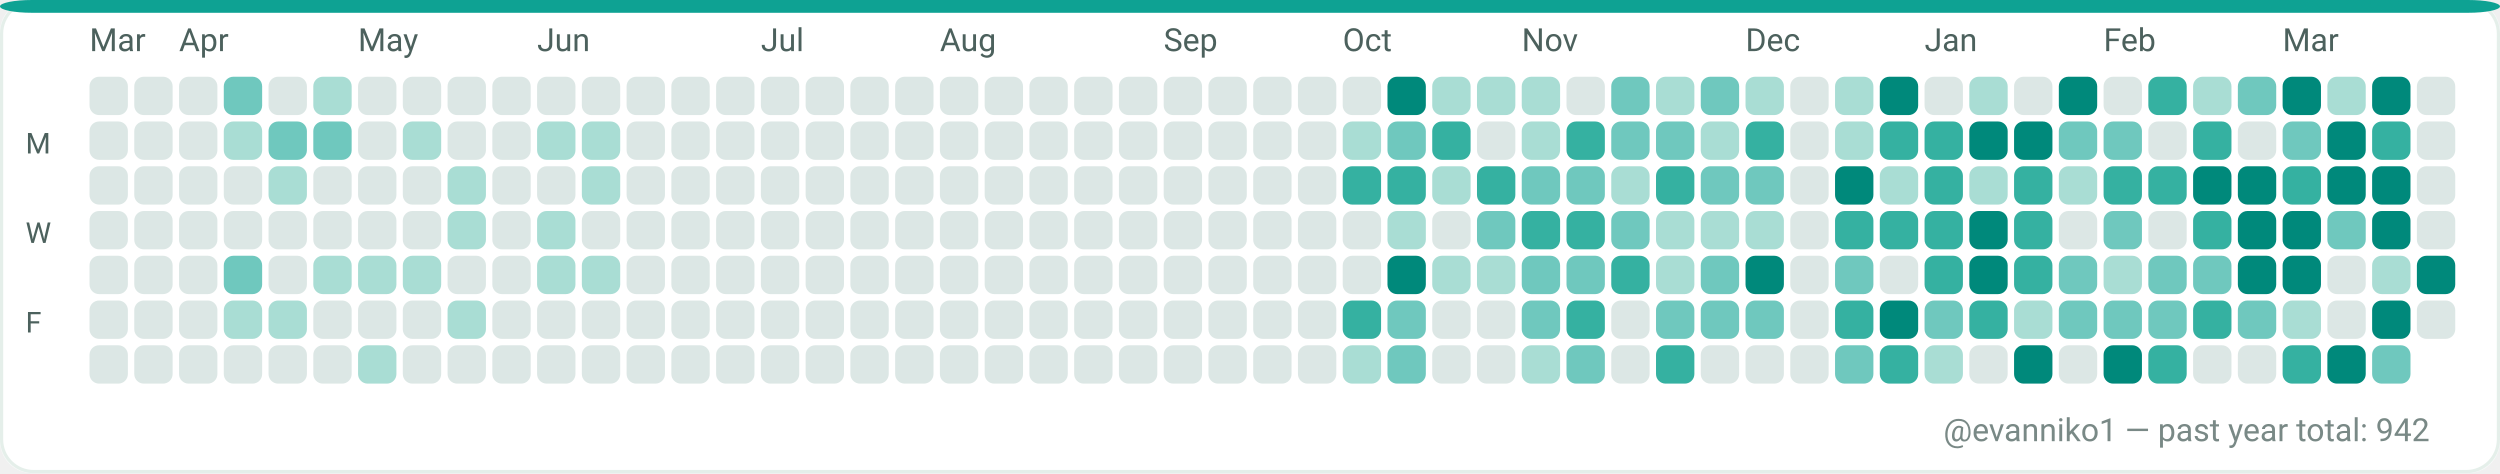
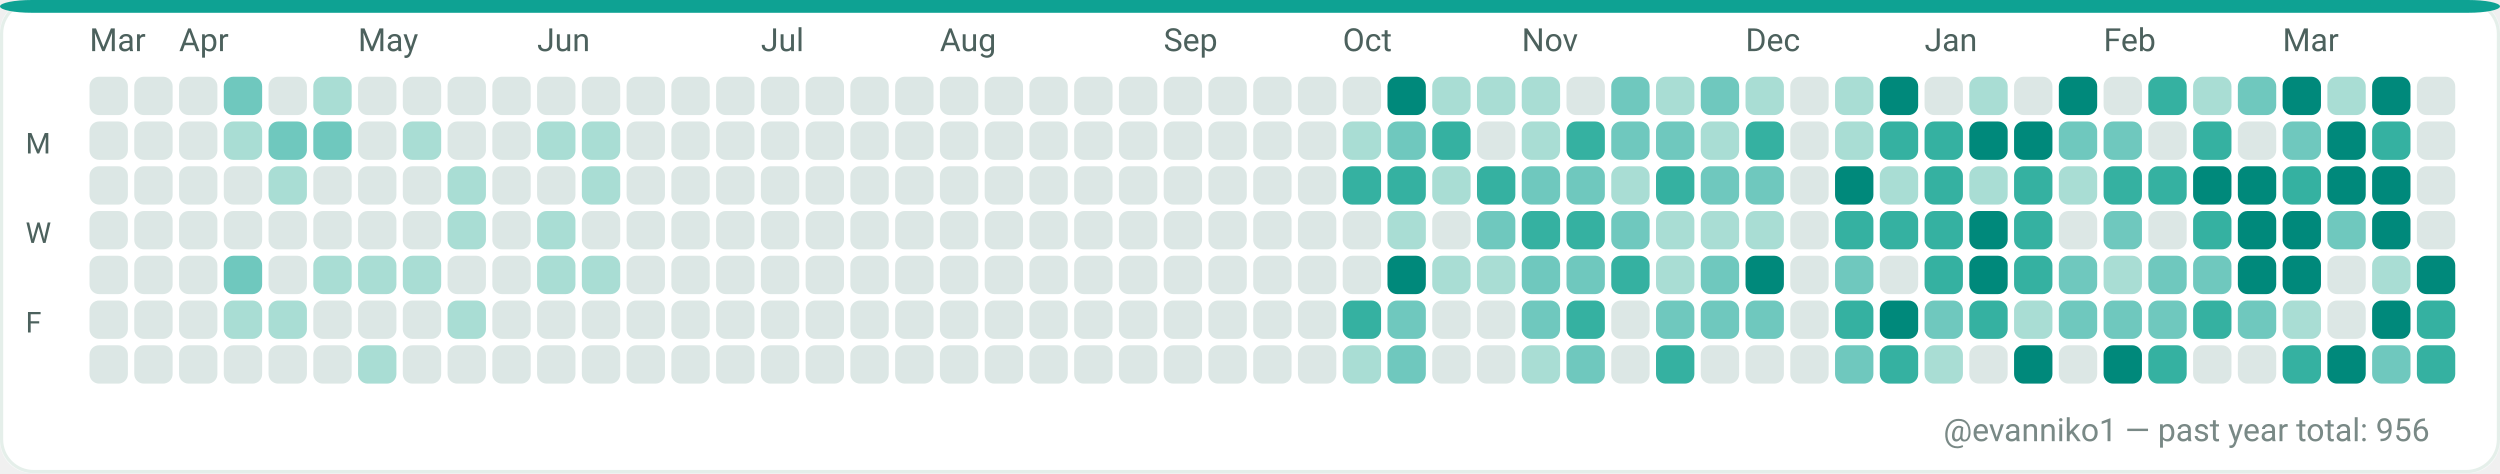
<svg xmlns="http://www.w3.org/2000/svg" width="782" height="148" viewBox="0 0 782 148" role="img" aria-label="GitHub contributions calendar for evanniko1">
  <rect x="0" y="0" width="782" height="148" rx="10" fill="#F7FAF9" />
  <rect x="0.5" y="0.5" width="781" height="147" rx="10" fill="#FFFFFF" stroke="#E5EFEA" stroke-width="1" />
  <rect x="0" y="0" width="782" height="4" rx="10" fill="#0EA293" />
  <text x="28" y="16" fill="#4C615D" font-family="ui-sans-serif, system-ui, -apple-system, Segoe UI, Roboto, Ubuntu, Cantarell, Noto Sans, Helvetica Neue, Arial" font-size="10" text-rendering="geometricPrecision">Mar</text>
  <text x="56" y="16" fill="#4C615D" font-family="ui-sans-serif, system-ui, -apple-system, Segoe UI, Roboto, Ubuntu, Cantarell, Noto Sans, Helvetica Neue, Arial" font-size="10" text-rendering="geometricPrecision">Apr</text>
  <text x="112" y="16" fill="#4C615D" font-family="ui-sans-serif, system-ui, -apple-system, Segoe UI, Roboto, Ubuntu, Cantarell, Noto Sans, Helvetica Neue, Arial" font-size="10" text-rendering="geometricPrecision">May</text>
  <text x="168" y="16" fill="#4C615D" font-family="ui-sans-serif, system-ui, -apple-system, Segoe UI, Roboto, Ubuntu, Cantarell, Noto Sans, Helvetica Neue, Arial" font-size="10" text-rendering="geometricPrecision">Jun</text>
  <text x="238" y="16" fill="#4C615D" font-family="ui-sans-serif, system-ui, -apple-system, Segoe UI, Roboto, Ubuntu, Cantarell, Noto Sans, Helvetica Neue, Arial" font-size="10" text-rendering="geometricPrecision">Jul</text>
  <text x="294" y="16" fill="#4C615D" font-family="ui-sans-serif, system-ui, -apple-system, Segoe UI, Roboto, Ubuntu, Cantarell, Noto Sans, Helvetica Neue, Arial" font-size="10" text-rendering="geometricPrecision">Aug</text>
  <text x="364" y="16" fill="#4C615D" font-family="ui-sans-serif, system-ui, -apple-system, Segoe UI, Roboto, Ubuntu, Cantarell, Noto Sans, Helvetica Neue, Arial" font-size="10" text-rendering="geometricPrecision">Sep</text>
  <text x="420" y="16" fill="#4C615D" font-family="ui-sans-serif, system-ui, -apple-system, Segoe UI, Roboto, Ubuntu, Cantarell, Noto Sans, Helvetica Neue, Arial" font-size="10" text-rendering="geometricPrecision">Oct</text>
  <text x="476" y="16" fill="#4C615D" font-family="ui-sans-serif, system-ui, -apple-system, Segoe UI, Roboto, Ubuntu, Cantarell, Noto Sans, Helvetica Neue, Arial" font-size="10" text-rendering="geometricPrecision">Nov</text>
  <text x="546" y="16" fill="#4C615D" font-family="ui-sans-serif, system-ui, -apple-system, Segoe UI, Roboto, Ubuntu, Cantarell, Noto Sans, Helvetica Neue, Arial" font-size="10" text-rendering="geometricPrecision">Dec</text>
  <text x="602" y="16" fill="#4C615D" font-family="ui-sans-serif, system-ui, -apple-system, Segoe UI, Roboto, Ubuntu, Cantarell, Noto Sans, Helvetica Neue, Arial" font-size="10" text-rendering="geometricPrecision">Jan</text>
  <text x="658" y="16" fill="#4C615D" font-family="ui-sans-serif, system-ui, -apple-system, Segoe UI, Roboto, Ubuntu, Cantarell, Noto Sans, Helvetica Neue, Arial" font-size="10" text-rendering="geometricPrecision">Feb</text>
  <text x="714" y="16" fill="#4C615D" font-family="ui-sans-serif, system-ui, -apple-system, Segoe UI, Roboto, Ubuntu, Cantarell, Noto Sans, Helvetica Neue, Arial" font-size="10" text-rendering="geometricPrecision">Mar</text>
  <text x="8" y="48" fill="#4C615D" font-family="ui-sans-serif, system-ui, -apple-system, Segoe UI, Roboto, Ubuntu, Cantarell, Noto Sans, Helvetica Neue, Arial" font-size="9" text-rendering="geometricPrecision">M</text>
  <text x="8" y="76" fill="#4C615D" font-family="ui-sans-serif, system-ui, -apple-system, Segoe UI, Roboto, Ubuntu, Cantarell, Noto Sans, Helvetica Neue, Arial" font-size="9" text-rendering="geometricPrecision">W</text>
  <text x="8" y="104" fill="#4C615D" font-family="ui-sans-serif, system-ui, -apple-system, Segoe UI, Roboto, Ubuntu, Cantarell, Noto Sans, Helvetica Neue, Arial" font-size="9" text-rendering="geometricPrecision">F</text>
  <g>
    <rect x="28" y="24" width="12" height="12" rx="3" fill="#DCE7E5" />
  </g>
  <g>
    <rect x="28" y="38" width="12" height="12" rx="3" fill="#DCE7E5" />
  </g>
  <g>
    <rect x="28" y="52" width="12" height="12" rx="3" fill="#DCE7E5" />
  </g>
  <g>
    <rect x="28" y="66" width="12" height="12" rx="3" fill="#DCE7E5" />
  </g>
  <g>
    <rect x="28" y="80" width="12" height="12" rx="3" fill="#DCE7E5" />
  </g>
  <g>
    <rect x="28" y="94" width="12" height="12" rx="3" fill="#DCE7E5" />
  </g>
  <g>
    <rect x="28" y="108" width="12" height="12" rx="3" fill="#DCE7E5" />
  </g>
  <g>
    <rect x="42" y="24" width="12" height="12" rx="3" fill="#DCE7E5" />
  </g>
  <g>
    <rect x="42" y="38" width="12" height="12" rx="3" fill="#DCE7E5" />
  </g>
  <g>
    <rect x="42" y="52" width="12" height="12" rx="3" fill="#DCE7E5" />
  </g>
  <g>
    <rect x="42" y="66" width="12" height="12" rx="3" fill="#DCE7E5" />
  </g>
  <g>
    <rect x="42" y="80" width="12" height="12" rx="3" fill="#DCE7E5" />
  </g>
  <g>
    <rect x="42" y="94" width="12" height="12" rx="3" fill="#DCE7E5" />
  </g>
  <g>
    <rect x="42" y="108" width="12" height="12" rx="3" fill="#DCE7E5" />
  </g>
  <g>
    <rect x="56" y="24" width="12" height="12" rx="3" fill="#DCE7E5" />
  </g>
  <g>
    <rect x="56" y="38" width="12" height="12" rx="3" fill="#DCE7E5" />
  </g>
  <g>
    <rect x="56" y="52" width="12" height="12" rx="3" fill="#DCE7E5" />
  </g>
  <g>
    <rect x="56" y="66" width="12" height="12" rx="3" fill="#DCE7E5" />
  </g>
  <g>
    <rect x="56" y="80" width="12" height="12" rx="3" fill="#DCE7E5" />
  </g>
  <g>
    <rect x="56" y="94" width="12" height="12" rx="3" fill="#DCE7E5" />
  </g>
  <g>
    <rect x="56" y="108" width="12" height="12" rx="3" fill="#DCE7E5" />
  </g>
  <g>
    <rect x="70" y="24" width="12" height="12" rx="3" fill="#6FC8BE" />
  </g>
  <g>
    <rect x="70" y="38" width="12" height="12" rx="3" fill="#A9DDD4" />
  </g>
  <g>
    <rect x="70" y="52" width="12" height="12" rx="3" fill="#DCE7E5" />
  </g>
  <g>
    <rect x="70" y="66" width="12" height="12" rx="3" fill="#DCE7E5" />
  </g>
  <g>
    <rect x="70" y="80" width="12" height="12" rx="3" fill="#6FC8BE" />
  </g>
  <g>
    <rect x="70" y="94" width="12" height="12" rx="3" fill="#A9DDD4" />
  </g>
  <g>
    <rect x="70" y="108" width="12" height="12" rx="3" fill="#DCE7E5" />
  </g>
  <g>
    <rect x="84" y="24" width="12" height="12" rx="3" fill="#DCE7E5" />
  </g>
  <g>
    <rect x="84" y="38" width="12" height="12" rx="3" fill="#6FC8BE" />
  </g>
  <g>
    <rect x="84" y="52" width="12" height="12" rx="3" fill="#A9DDD4" />
  </g>
  <g>
    <rect x="84" y="66" width="12" height="12" rx="3" fill="#DCE7E5" />
  </g>
  <g>
    <rect x="84" y="80" width="12" height="12" rx="3" fill="#DCE7E5" />
  </g>
  <g>
    <rect x="84" y="94" width="12" height="12" rx="3" fill="#A9DDD4" />
  </g>
  <g>
    <rect x="84" y="108" width="12" height="12" rx="3" fill="#DCE7E5" />
  </g>
  <g>
    <rect x="98" y="24" width="12" height="12" rx="3" fill="#A9DDD4" />
  </g>
  <g>
    <rect x="98" y="38" width="12" height="12" rx="3" fill="#6FC8BE" />
  </g>
  <g>
    <rect x="98" y="52" width="12" height="12" rx="3" fill="#DCE7E5" />
  </g>
  <g>
    <rect x="98" y="66" width="12" height="12" rx="3" fill="#DCE7E5" />
  </g>
  <g>
    <rect x="98" y="80" width="12" height="12" rx="3" fill="#A9DDD4" />
  </g>
  <g>
    <rect x="98" y="94" width="12" height="12" rx="3" fill="#DCE7E5" />
  </g>
  <g>
    <rect x="98" y="108" width="12" height="12" rx="3" fill="#DCE7E5" />
  </g>
  <g>
    <rect x="112" y="24" width="12" height="12" rx="3" fill="#DCE7E5" />
  </g>
  <g>
    <rect x="112" y="38" width="12" height="12" rx="3" fill="#DCE7E5" />
  </g>
  <g>
    <rect x="112" y="52" width="12" height="12" rx="3" fill="#DCE7E5" />
  </g>
  <g>
    <rect x="112" y="66" width="12" height="12" rx="3" fill="#DCE7E5" />
  </g>
  <g>
    <rect x="112" y="80" width="12" height="12" rx="3" fill="#A9DDD4" />
  </g>
  <g>
    <rect x="112" y="94" width="12" height="12" rx="3" fill="#DCE7E5" />
  </g>
  <g>
    <rect x="112" y="108" width="12" height="12" rx="3" fill="#A9DDD4" />
  </g>
  <g>
    <rect x="126" y="24" width="12" height="12" rx="3" fill="#DCE7E5" />
  </g>
  <g>
    <rect x="126" y="38" width="12" height="12" rx="3" fill="#A9DDD4" />
  </g>
  <g>
    <rect x="126" y="52" width="12" height="12" rx="3" fill="#DCE7E5" />
  </g>
  <g>
    <rect x="126" y="66" width="12" height="12" rx="3" fill="#DCE7E5" />
  </g>
  <g>
    <rect x="126" y="80" width="12" height="12" rx="3" fill="#A9DDD4" />
  </g>
  <g>
    <rect x="126" y="94" width="12" height="12" rx="3" fill="#DCE7E5" />
  </g>
  <g>
    <rect x="126" y="108" width="12" height="12" rx="3" fill="#DCE7E5" />
  </g>
  <g>
    <rect x="140" y="24" width="12" height="12" rx="3" fill="#DCE7E5" />
  </g>
  <g>
    <rect x="140" y="38" width="12" height="12" rx="3" fill="#DCE7E5" />
  </g>
  <g>
    <rect x="140" y="52" width="12" height="12" rx="3" fill="#A9DDD4" />
  </g>
  <g>
    <rect x="140" y="66" width="12" height="12" rx="3" fill="#A9DDD4" />
  </g>
  <g>
    <rect x="140" y="80" width="12" height="12" rx="3" fill="#DCE7E5" />
  </g>
  <g>
    <rect x="140" y="94" width="12" height="12" rx="3" fill="#A9DDD4" />
  </g>
  <g>
    <rect x="140" y="108" width="12" height="12" rx="3" fill="#DCE7E5" />
  </g>
  <g>
    <rect x="154" y="24" width="12" height="12" rx="3" fill="#DCE7E5" />
  </g>
  <g>
    <rect x="154" y="38" width="12" height="12" rx="3" fill="#DCE7E5" />
  </g>
  <g>
    <rect x="154" y="52" width="12" height="12" rx="3" fill="#DCE7E5" />
  </g>
  <g>
    <rect x="154" y="66" width="12" height="12" rx="3" fill="#DCE7E5" />
  </g>
  <g>
    <rect x="154" y="80" width="12" height="12" rx="3" fill="#DCE7E5" />
  </g>
  <g>
    <rect x="154" y="94" width="12" height="12" rx="3" fill="#DCE7E5" />
  </g>
  <g>
    <rect x="154" y="108" width="12" height="12" rx="3" fill="#DCE7E5" />
  </g>
  <g>
    <rect x="168" y="24" width="12" height="12" rx="3" fill="#DCE7E5" />
  </g>
  <g>
    <rect x="168" y="38" width="12" height="12" rx="3" fill="#A9DDD4" />
  </g>
  <g>
    <rect x="168" y="52" width="12" height="12" rx="3" fill="#DCE7E5" />
  </g>
  <g>
    <rect x="168" y="66" width="12" height="12" rx="3" fill="#A9DDD4" />
  </g>
  <g>
    <rect x="168" y="80" width="12" height="12" rx="3" fill="#A9DDD4" />
  </g>
  <g>
    <rect x="168" y="94" width="12" height="12" rx="3" fill="#DCE7E5" />
  </g>
  <g>
    <rect x="168" y="108" width="12" height="12" rx="3" fill="#DCE7E5" />
  </g>
  <g>
    <rect x="182" y="24" width="12" height="12" rx="3" fill="#DCE7E5" />
  </g>
  <g>
    <rect x="182" y="38" width="12" height="12" rx="3" fill="#A9DDD4" />
  </g>
  <g>
    <rect x="182" y="52" width="12" height="12" rx="3" fill="#A9DDD4" />
  </g>
  <g>
    <rect x="182" y="66" width="12" height="12" rx="3" fill="#DCE7E5" />
  </g>
  <g>
    <rect x="182" y="80" width="12" height="12" rx="3" fill="#A9DDD4" />
  </g>
  <g>
    <rect x="182" y="94" width="12" height="12" rx="3" fill="#DCE7E5" />
  </g>
  <g>
    <rect x="182" y="108" width="12" height="12" rx="3" fill="#DCE7E5" />
  </g>
  <g>
    <rect x="196" y="24" width="12" height="12" rx="3" fill="#DCE7E5" />
  </g>
  <g>
    <rect x="196" y="38" width="12" height="12" rx="3" fill="#DCE7E5" />
  </g>
  <g>
    <rect x="196" y="52" width="12" height="12" rx="3" fill="#DCE7E5" />
  </g>
  <g>
    <rect x="196" y="66" width="12" height="12" rx="3" fill="#DCE7E5" />
  </g>
  <g>
    <rect x="196" y="80" width="12" height="12" rx="3" fill="#DCE7E5" />
  </g>
  <g>
    <rect x="196" y="94" width="12" height="12" rx="3" fill="#DCE7E5" />
  </g>
  <g>
    <rect x="196" y="108" width="12" height="12" rx="3" fill="#DCE7E5" />
  </g>
  <g>
    <rect x="210" y="24" width="12" height="12" rx="3" fill="#DCE7E5" />
  </g>
  <g>
    <rect x="210" y="38" width="12" height="12" rx="3" fill="#DCE7E5" />
  </g>
  <g>
    <rect x="210" y="52" width="12" height="12" rx="3" fill="#DCE7E5" />
  </g>
  <g>
    <rect x="210" y="66" width="12" height="12" rx="3" fill="#DCE7E5" />
  </g>
  <g>
    <rect x="210" y="80" width="12" height="12" rx="3" fill="#DCE7E5" />
  </g>
  <g>
    <rect x="210" y="94" width="12" height="12" rx="3" fill="#DCE7E5" />
  </g>
  <g>
    <rect x="210" y="108" width="12" height="12" rx="3" fill="#DCE7E5" />
  </g>
  <g>
    <rect x="224" y="24" width="12" height="12" rx="3" fill="#DCE7E5" />
  </g>
  <g>
    <rect x="224" y="38" width="12" height="12" rx="3" fill="#DCE7E5" />
  </g>
  <g>
    <rect x="224" y="52" width="12" height="12" rx="3" fill="#DCE7E5" />
  </g>
  <g>
    <rect x="224" y="66" width="12" height="12" rx="3" fill="#DCE7E5" />
  </g>
  <g>
    <rect x="224" y="80" width="12" height="12" rx="3" fill="#DCE7E5" />
  </g>
  <g>
    <rect x="224" y="94" width="12" height="12" rx="3" fill="#DCE7E5" />
  </g>
  <g>
    <rect x="224" y="108" width="12" height="12" rx="3" fill="#DCE7E5" />
  </g>
  <g>
    <rect x="238" y="24" width="12" height="12" rx="3" fill="#DCE7E5" />
  </g>
  <g>
    <rect x="238" y="38" width="12" height="12" rx="3" fill="#DCE7E5" />
  </g>
  <g>
    <rect x="238" y="52" width="12" height="12" rx="3" fill="#DCE7E5" />
  </g>
  <g>
    <rect x="238" y="66" width="12" height="12" rx="3" fill="#DCE7E5" />
  </g>
  <g>
    <rect x="238" y="80" width="12" height="12" rx="3" fill="#DCE7E5" />
  </g>
  <g>
    <rect x="238" y="94" width="12" height="12" rx="3" fill="#DCE7E5" />
  </g>
  <g>
    <rect x="238" y="108" width="12" height="12" rx="3" fill="#DCE7E5" />
  </g>
  <g>
    <rect x="252" y="24" width="12" height="12" rx="3" fill="#DCE7E5" />
  </g>
  <g>
    <rect x="252" y="38" width="12" height="12" rx="3" fill="#DCE7E5" />
  </g>
  <g>
    <rect x="252" y="52" width="12" height="12" rx="3" fill="#DCE7E5" />
  </g>
  <g>
    <rect x="252" y="66" width="12" height="12" rx="3" fill="#DCE7E5" />
  </g>
  <g>
    <rect x="252" y="80" width="12" height="12" rx="3" fill="#DCE7E5" />
  </g>
  <g>
    <rect x="252" y="94" width="12" height="12" rx="3" fill="#DCE7E5" />
  </g>
  <g>
    <rect x="252" y="108" width="12" height="12" rx="3" fill="#DCE7E5" />
  </g>
  <g>
    <rect x="266" y="24" width="12" height="12" rx="3" fill="#DCE7E5" />
  </g>
  <g>
    <rect x="266" y="38" width="12" height="12" rx="3" fill="#DCE7E5" />
  </g>
  <g>
    <rect x="266" y="52" width="12" height="12" rx="3" fill="#DCE7E5" />
  </g>
  <g>
    <rect x="266" y="66" width="12" height="12" rx="3" fill="#DCE7E5" />
  </g>
  <g>
    <rect x="266" y="80" width="12" height="12" rx="3" fill="#DCE7E5" />
  </g>
  <g>
    <rect x="266" y="94" width="12" height="12" rx="3" fill="#DCE7E5" />
  </g>
  <g>
    <rect x="266" y="108" width="12" height="12" rx="3" fill="#DCE7E5" />
  </g>
  <g>
    <rect x="280" y="24" width="12" height="12" rx="3" fill="#DCE7E5" />
  </g>
  <g>
    <rect x="280" y="38" width="12" height="12" rx="3" fill="#DCE7E5" />
  </g>
  <g>
    <rect x="280" y="52" width="12" height="12" rx="3" fill="#DCE7E5" />
  </g>
  <g>
    <rect x="280" y="66" width="12" height="12" rx="3" fill="#DCE7E5" />
  </g>
  <g>
    <rect x="280" y="80" width="12" height="12" rx="3" fill="#DCE7E5" />
  </g>
  <g>
    <rect x="280" y="94" width="12" height="12" rx="3" fill="#DCE7E5" />
  </g>
  <g>
    <rect x="280" y="108" width="12" height="12" rx="3" fill="#DCE7E5" />
  </g>
  <g>
    <rect x="294" y="24" width="12" height="12" rx="3" fill="#DCE7E5" />
  </g>
  <g>
    <rect x="294" y="38" width="12" height="12" rx="3" fill="#DCE7E5" />
  </g>
  <g>
    <rect x="294" y="52" width="12" height="12" rx="3" fill="#DCE7E5" />
  </g>
  <g>
    <rect x="294" y="66" width="12" height="12" rx="3" fill="#DCE7E5" />
  </g>
  <g>
    <rect x="294" y="80" width="12" height="12" rx="3" fill="#DCE7E5" />
  </g>
  <g>
    <rect x="294" y="94" width="12" height="12" rx="3" fill="#DCE7E5" />
  </g>
  <g>
    <rect x="294" y="108" width="12" height="12" rx="3" fill="#DCE7E5" />
  </g>
  <g>
    <rect x="308" y="24" width="12" height="12" rx="3" fill="#DCE7E5" />
  </g>
  <g>
    <rect x="308" y="38" width="12" height="12" rx="3" fill="#DCE7E5" />
  </g>
  <g>
    <rect x="308" y="52" width="12" height="12" rx="3" fill="#DCE7E5" />
  </g>
  <g>
    <rect x="308" y="66" width="12" height="12" rx="3" fill="#DCE7E5" />
  </g>
  <g>
    <rect x="308" y="80" width="12" height="12" rx="3" fill="#DCE7E5" />
  </g>
  <g>
    <rect x="308" y="94" width="12" height="12" rx="3" fill="#DCE7E5" />
  </g>
  <g>
    <rect x="308" y="108" width="12" height="12" rx="3" fill="#DCE7E5" />
  </g>
  <g>
    <rect x="322" y="24" width="12" height="12" rx="3" fill="#DCE7E5" />
  </g>
  <g>
    <rect x="322" y="38" width="12" height="12" rx="3" fill="#DCE7E5" />
  </g>
  <g>
    <rect x="322" y="52" width="12" height="12" rx="3" fill="#DCE7E5" />
  </g>
  <g>
    <rect x="322" y="66" width="12" height="12" rx="3" fill="#DCE7E5" />
  </g>
  <g>
    <rect x="322" y="80" width="12" height="12" rx="3" fill="#DCE7E5" />
  </g>
  <g>
    <rect x="322" y="94" width="12" height="12" rx="3" fill="#DCE7E5" />
  </g>
  <g>
    <rect x="322" y="108" width="12" height="12" rx="3" fill="#DCE7E5" />
  </g>
  <g>
    <rect x="336" y="24" width="12" height="12" rx="3" fill="#DCE7E5" />
  </g>
  <g>
    <rect x="336" y="38" width="12" height="12" rx="3" fill="#DCE7E5" />
  </g>
  <g>
    <rect x="336" y="52" width="12" height="12" rx="3" fill="#DCE7E5" />
  </g>
  <g>
    <rect x="336" y="66" width="12" height="12" rx="3" fill="#DCE7E5" />
  </g>
  <g>
    <rect x="336" y="80" width="12" height="12" rx="3" fill="#DCE7E5" />
  </g>
  <g>
    <rect x="336" y="94" width="12" height="12" rx="3" fill="#DCE7E5" />
  </g>
  <g>
    <rect x="336" y="108" width="12" height="12" rx="3" fill="#DCE7E5" />
  </g>
  <g>
    <rect x="350" y="24" width="12" height="12" rx="3" fill="#DCE7E5" />
  </g>
  <g>
    <rect x="350" y="38" width="12" height="12" rx="3" fill="#DCE7E5" />
  </g>
  <g>
    <rect x="350" y="52" width="12" height="12" rx="3" fill="#DCE7E5" />
  </g>
  <g>
    <rect x="350" y="66" width="12" height="12" rx="3" fill="#DCE7E5" />
  </g>
  <g>
    <rect x="350" y="80" width="12" height="12" rx="3" fill="#DCE7E5" />
  </g>
  <g>
    <rect x="350" y="94" width="12" height="12" rx="3" fill="#DCE7E5" />
  </g>
  <g>
    <rect x="350" y="108" width="12" height="12" rx="3" fill="#DCE7E5" />
  </g>
  <g>
    <rect x="364" y="24" width="12" height="12" rx="3" fill="#DCE7E5" />
  </g>
  <g>
    <rect x="364" y="38" width="12" height="12" rx="3" fill="#DCE7E5" />
  </g>
  <g>
    <rect x="364" y="52" width="12" height="12" rx="3" fill="#DCE7E5" />
  </g>
  <g>
    <rect x="364" y="66" width="12" height="12" rx="3" fill="#DCE7E5" />
  </g>
  <g>
    <rect x="364" y="80" width="12" height="12" rx="3" fill="#DCE7E5" />
  </g>
  <g>
    <rect x="364" y="94" width="12" height="12" rx="3" fill="#DCE7E5" />
  </g>
  <g>
    <rect x="364" y="108" width="12" height="12" rx="3" fill="#DCE7E5" />
  </g>
  <g>
    <rect x="378" y="24" width="12" height="12" rx="3" fill="#DCE7E5" />
  </g>
  <g>
    <rect x="378" y="38" width="12" height="12" rx="3" fill="#DCE7E5" />
  </g>
  <g>
    <rect x="378" y="52" width="12" height="12" rx="3" fill="#DCE7E5" />
  </g>
  <g>
    <rect x="378" y="66" width="12" height="12" rx="3" fill="#DCE7E5" />
  </g>
  <g>
    <rect x="378" y="80" width="12" height="12" rx="3" fill="#DCE7E5" />
  </g>
  <g>
    <rect x="378" y="94" width="12" height="12" rx="3" fill="#DCE7E5" />
  </g>
  <g>
    <rect x="378" y="108" width="12" height="12" rx="3" fill="#DCE7E5" />
  </g>
  <g>
    <rect x="392" y="24" width="12" height="12" rx="3" fill="#DCE7E5" />
  </g>
  <g>
    <rect x="392" y="38" width="12" height="12" rx="3" fill="#DCE7E5" />
  </g>
  <g>
    <rect x="392" y="52" width="12" height="12" rx="3" fill="#DCE7E5" />
  </g>
  <g>
    <rect x="392" y="66" width="12" height="12" rx="3" fill="#DCE7E5" />
  </g>
  <g>
    <rect x="392" y="80" width="12" height="12" rx="3" fill="#DCE7E5" />
  </g>
  <g>
    <rect x="392" y="94" width="12" height="12" rx="3" fill="#DCE7E5" />
  </g>
  <g>
    <rect x="392" y="108" width="12" height="12" rx="3" fill="#DCE7E5" />
  </g>
  <g>
    <rect x="406" y="24" width="12" height="12" rx="3" fill="#DCE7E5" />
  </g>
  <g>
    <rect x="406" y="38" width="12" height="12" rx="3" fill="#DCE7E5" />
  </g>
  <g>
    <rect x="406" y="52" width="12" height="12" rx="3" fill="#DCE7E5" />
  </g>
  <g>
    <rect x="406" y="66" width="12" height="12" rx="3" fill="#DCE7E5" />
  </g>
  <g>
    <rect x="406" y="80" width="12" height="12" rx="3" fill="#DCE7E5" />
  </g>
  <g>
    <rect x="406" y="94" width="12" height="12" rx="3" fill="#DCE7E5" />
  </g>
  <g>
    <rect x="406" y="108" width="12" height="12" rx="3" fill="#DCE7E5" />
  </g>
  <g>
    <rect x="420" y="24" width="12" height="12" rx="3" fill="#DCE7E5" />
  </g>
  <g>
    <rect x="420" y="38" width="12" height="12" rx="3" fill="#A9DDD4" />
  </g>
  <g>
    <rect x="420" y="52" width="12" height="12" rx="3" fill="#35B1A1" />
  </g>
  <g>
    <rect x="420" y="66" width="12" height="12" rx="3" fill="#DCE7E5" />
  </g>
  <g>
    <rect x="420" y="80" width="12" height="12" rx="3" fill="#DCE7E5" />
  </g>
  <g>
    <rect x="420" y="94" width="12" height="12" rx="3" fill="#35B1A1" />
  </g>
  <g>
    <rect x="420" y="108" width="12" height="12" rx="3" fill="#A9DDD4" />
  </g>
  <g>
    <rect x="434" y="24" width="12" height="12" rx="3" fill="#00897B" />
  </g>
  <g>
    <rect x="434" y="38" width="12" height="12" rx="3" fill="#6FC8BE" />
  </g>
  <g>
    <rect x="434" y="52" width="12" height="12" rx="3" fill="#35B1A1" />
  </g>
  <g>
    <rect x="434" y="66" width="12" height="12" rx="3" fill="#A9DDD4" />
  </g>
  <g>
    <rect x="434" y="80" width="12" height="12" rx="3" fill="#00897B" />
  </g>
  <g>
    <rect x="434" y="94" width="12" height="12" rx="3" fill="#6FC8BE" />
  </g>
  <g>
    <rect x="434" y="108" width="12" height="12" rx="3" fill="#6FC8BE" />
  </g>
  <g>
    <rect x="448" y="24" width="12" height="12" rx="3" fill="#A9DDD4" />
  </g>
  <g>
    <rect x="448" y="38" width="12" height="12" rx="3" fill="#35B1A1" />
  </g>
  <g>
    <rect x="448" y="52" width="12" height="12" rx="3" fill="#A9DDD4" />
  </g>
  <g>
    <rect x="448" y="66" width="12" height="12" rx="3" fill="#DCE7E5" />
  </g>
  <g>
    <rect x="448" y="80" width="12" height="12" rx="3" fill="#A9DDD4" />
  </g>
  <g>
    <rect x="448" y="94" width="12" height="12" rx="3" fill="#DCE7E5" />
  </g>
  <g>
    <rect x="448" y="108" width="12" height="12" rx="3" fill="#DCE7E5" />
  </g>
  <g>
    <rect x="462" y="24" width="12" height="12" rx="3" fill="#A9DDD4" />
  </g>
  <g>
    <rect x="462" y="38" width="12" height="12" rx="3" fill="#DCE7E5" />
  </g>
  <g>
    <rect x="462" y="52" width="12" height="12" rx="3" fill="#35B1A1" />
  </g>
  <g>
    <rect x="462" y="66" width="12" height="12" rx="3" fill="#6FC8BE" />
  </g>
  <g>
    <rect x="462" y="80" width="12" height="12" rx="3" fill="#A9DDD4" />
  </g>
  <g>
    <rect x="462" y="94" width="12" height="12" rx="3" fill="#DCE7E5" />
  </g>
  <g>
    <rect x="462" y="108" width="12" height="12" rx="3" fill="#DCE7E5" />
  </g>
  <g>
    <rect x="476" y="24" width="12" height="12" rx="3" fill="#A9DDD4" />
  </g>
  <g>
    <rect x="476" y="38" width="12" height="12" rx="3" fill="#A9DDD4" />
  </g>
  <g>
    <rect x="476" y="52" width="12" height="12" rx="3" fill="#6FC8BE" />
  </g>
  <g>
    <rect x="476" y="66" width="12" height="12" rx="3" fill="#35B1A1" />
  </g>
  <g>
    <rect x="476" y="80" width="12" height="12" rx="3" fill="#6FC8BE" />
  </g>
  <g>
    <rect x="476" y="94" width="12" height="12" rx="3" fill="#6FC8BE" />
  </g>
  <g>
    <rect x="476" y="108" width="12" height="12" rx="3" fill="#A9DDD4" />
  </g>
  <g>
    <rect x="490" y="24" width="12" height="12" rx="3" fill="#DCE7E5" />
  </g>
  <g>
    <rect x="490" y="38" width="12" height="12" rx="3" fill="#35B1A1" />
  </g>
  <g>
    <rect x="490" y="52" width="12" height="12" rx="3" fill="#6FC8BE" />
  </g>
  <g>
    <rect x="490" y="66" width="12" height="12" rx="3" fill="#35B1A1" />
  </g>
  <g>
    <rect x="490" y="80" width="12" height="12" rx="3" fill="#6FC8BE" />
  </g>
  <g>
    <rect x="490" y="94" width="12" height="12" rx="3" fill="#35B1A1" />
  </g>
  <g>
    <rect x="490" y="108" width="12" height="12" rx="3" fill="#6FC8BE" />
  </g>
  <g>
    <rect x="504" y="24" width="12" height="12" rx="3" fill="#6FC8BE" />
  </g>
  <g>
    <rect x="504" y="38" width="12" height="12" rx="3" fill="#6FC8BE" />
  </g>
  <g>
    <rect x="504" y="52" width="12" height="12" rx="3" fill="#A9DDD4" />
  </g>
  <g>
    <rect x="504" y="66" width="12" height="12" rx="3" fill="#6FC8BE" />
  </g>
  <g>
    <rect x="504" y="80" width="12" height="12" rx="3" fill="#35B1A1" />
  </g>
  <g>
    <rect x="504" y="94" width="12" height="12" rx="3" fill="#DCE7E5" />
  </g>
  <g>
    <rect x="504" y="108" width="12" height="12" rx="3" fill="#DCE7E5" />
  </g>
  <g>
    <rect x="518" y="24" width="12" height="12" rx="3" fill="#A9DDD4" />
  </g>
  <g>
    <rect x="518" y="38" width="12" height="12" rx="3" fill="#6FC8BE" />
  </g>
  <g>
    <rect x="518" y="52" width="12" height="12" rx="3" fill="#35B1A1" />
  </g>
  <g>
    <rect x="518" y="66" width="12" height="12" rx="3" fill="#A9DDD4" />
  </g>
  <g>
    <rect x="518" y="80" width="12" height="12" rx="3" fill="#A9DDD4" />
  </g>
  <g>
    <rect x="518" y="94" width="12" height="12" rx="3" fill="#6FC8BE" />
  </g>
  <g>
    <rect x="518" y="108" width="12" height="12" rx="3" fill="#35B1A1" />
  </g>
  <g>
    <rect x="532" y="24" width="12" height="12" rx="3" fill="#6FC8BE" />
  </g>
  <g>
    <rect x="532" y="38" width="12" height="12" rx="3" fill="#A9DDD4" />
  </g>
  <g>
    <rect x="532" y="52" width="12" height="12" rx="3" fill="#6FC8BE" />
  </g>
  <g>
    <rect x="532" y="66" width="12" height="12" rx="3" fill="#A9DDD4" />
  </g>
  <g>
    <rect x="532" y="80" width="12" height="12" rx="3" fill="#6FC8BE" />
  </g>
  <g>
    <rect x="532" y="94" width="12" height="12" rx="3" fill="#6FC8BE" />
  </g>
  <g>
    <rect x="532" y="108" width="12" height="12" rx="3" fill="#DCE7E5" />
  </g>
  <g>
    <rect x="546" y="24" width="12" height="12" rx="3" fill="#A9DDD4" />
  </g>
  <g>
    <rect x="546" y="38" width="12" height="12" rx="3" fill="#35B1A1" />
  </g>
  <g>
    <rect x="546" y="52" width="12" height="12" rx="3" fill="#6FC8BE" />
  </g>
  <g>
    <rect x="546" y="66" width="12" height="12" rx="3" fill="#A9DDD4" />
  </g>
  <g>
    <rect x="546" y="80" width="12" height="12" rx="3" fill="#00897B" />
  </g>
  <g>
    <rect x="546" y="94" width="12" height="12" rx="3" fill="#6FC8BE" />
  </g>
  <g>
    <rect x="546" y="108" width="12" height="12" rx="3" fill="#DCE7E5" />
  </g>
  <g>
    <rect x="560" y="24" width="12" height="12" rx="3" fill="#DCE7E5" />
  </g>
  <g>
    <rect x="560" y="38" width="12" height="12" rx="3" fill="#DCE7E5" />
  </g>
  <g>
    <rect x="560" y="52" width="12" height="12" rx="3" fill="#DCE7E5" />
  </g>
  <g>
    <rect x="560" y="66" width="12" height="12" rx="3" fill="#DCE7E5" />
  </g>
  <g>
    <rect x="560" y="80" width="12" height="12" rx="3" fill="#DCE7E5" />
  </g>
  <g>
    <rect x="560" y="94" width="12" height="12" rx="3" fill="#DCE7E5" />
  </g>
  <g>
    <rect x="560" y="108" width="12" height="12" rx="3" fill="#DCE7E5" />
  </g>
  <g>
    <rect x="574" y="24" width="12" height="12" rx="3" fill="#A9DDD4" />
  </g>
  <g>
    <rect x="574" y="38" width="12" height="12" rx="3" fill="#A9DDD4" />
  </g>
  <g>
    <rect x="574" y="52" width="12" height="12" rx="3" fill="#00897B" />
  </g>
  <g>
    <rect x="574" y="66" width="12" height="12" rx="3" fill="#35B1A1" />
  </g>
  <g>
    <rect x="574" y="80" width="12" height="12" rx="3" fill="#6FC8BE" />
  </g>
  <g>
    <rect x="574" y="94" width="12" height="12" rx="3" fill="#35B1A1" />
  </g>
  <g>
    <rect x="574" y="108" width="12" height="12" rx="3" fill="#6FC8BE" />
  </g>
  <g>
    <rect x="588" y="24" width="12" height="12" rx="3" fill="#00897B" />
  </g>
  <g>
    <rect x="588" y="38" width="12" height="12" rx="3" fill="#35B1A1" />
  </g>
  <g>
    <rect x="588" y="52" width="12" height="12" rx="3" fill="#A9DDD4" />
  </g>
  <g>
    <rect x="588" y="66" width="12" height="12" rx="3" fill="#35B1A1" />
  </g>
  <g>
    <rect x="588" y="80" width="12" height="12" rx="3" fill="#DCE7E5" />
  </g>
  <g>
    <rect x="588" y="94" width="12" height="12" rx="3" fill="#00897B" />
  </g>
  <g>
    <rect x="588" y="108" width="12" height="12" rx="3" fill="#35B1A1" />
  </g>
  <g>
    <rect x="602" y="24" width="12" height="12" rx="3" fill="#DCE7E5" />
  </g>
  <g>
    <rect x="602" y="38" width="12" height="12" rx="3" fill="#35B1A1" />
  </g>
  <g>
    <rect x="602" y="52" width="12" height="12" rx="3" fill="#35B1A1" />
  </g>
  <g>
    <rect x="602" y="66" width="12" height="12" rx="3" fill="#35B1A1" />
  </g>
  <g>
    <rect x="602" y="80" width="12" height="12" rx="3" fill="#35B1A1" />
  </g>
  <g>
    <rect x="602" y="94" width="12" height="12" rx="3" fill="#6FC8BE" />
  </g>
  <g>
    <rect x="602" y="108" width="12" height="12" rx="3" fill="#A9DDD4" />
  </g>
  <g>
    <rect x="616" y="24" width="12" height="12" rx="3" fill="#A9DDD4" />
  </g>
  <g>
    <rect x="616" y="38" width="12" height="12" rx="3" fill="#00897B" />
  </g>
  <g>
    <rect x="616" y="52" width="12" height="12" rx="3" fill="#A9DDD4" />
  </g>
  <g>
    <rect x="616" y="66" width="12" height="12" rx="3" fill="#00897B" />
  </g>
  <g>
    <rect x="616" y="80" width="12" height="12" rx="3" fill="#00897B" />
  </g>
  <g>
    <rect x="616" y="94" width="12" height="12" rx="3" fill="#35B1A1" />
  </g>
  <g>
    <rect x="616" y="108" width="12" height="12" rx="3" fill="#DCE7E5" />
  </g>
  <g>
    <rect x="630" y="24" width="12" height="12" rx="3" fill="#DCE7E5" />
  </g>
  <g>
    <rect x="630" y="38" width="12" height="12" rx="3" fill="#00897B" />
  </g>
  <g>
    <rect x="630" y="52" width="12" height="12" rx="3" fill="#35B1A1" />
  </g>
  <g>
    <rect x="630" y="66" width="12" height="12" rx="3" fill="#35B1A1" />
  </g>
  <g>
    <rect x="630" y="80" width="12" height="12" rx="3" fill="#35B1A1" />
  </g>
  <g>
    <rect x="630" y="94" width="12" height="12" rx="3" fill="#A9DDD4" />
  </g>
  <g>
    <rect x="630" y="108" width="12" height="12" rx="3" fill="#00897B" />
  </g>
  <g>
    <rect x="644" y="24" width="12" height="12" rx="3" fill="#00897B" />
  </g>
  <g>
    <rect x="644" y="38" width="12" height="12" rx="3" fill="#6FC8BE" />
  </g>
  <g>
    <rect x="644" y="52" width="12" height="12" rx="3" fill="#A9DDD4" />
  </g>
  <g>
    <rect x="644" y="66" width="12" height="12" rx="3" fill="#DCE7E5" />
  </g>
  <g>
    <rect x="644" y="80" width="12" height="12" rx="3" fill="#6FC8BE" />
  </g>
  <g>
    <rect x="644" y="94" width="12" height="12" rx="3" fill="#6FC8BE" />
  </g>
  <g>
    <rect x="644" y="108" width="12" height="12" rx="3" fill="#DCE7E5" />
  </g>
  <g>
    <rect x="658" y="24" width="12" height="12" rx="3" fill="#DCE7E5" />
  </g>
  <g>
    <rect x="658" y="38" width="12" height="12" rx="3" fill="#6FC8BE" />
  </g>
  <g>
    <rect x="658" y="52" width="12" height="12" rx="3" fill="#35B1A1" />
  </g>
  <g>
    <rect x="658" y="66" width="12" height="12" rx="3" fill="#6FC8BE" />
  </g>
  <g>
    <rect x="658" y="80" width="12" height="12" rx="3" fill="#A9DDD4" />
  </g>
  <g>
    <rect x="658" y="94" width="12" height="12" rx="3" fill="#6FC8BE" />
  </g>
  <g>
    <rect x="658" y="108" width="12" height="12" rx="3" fill="#00897B" />
  </g>
  <g>
    <rect x="672" y="24" width="12" height="12" rx="3" fill="#35B1A1" />
  </g>
  <g>
    <rect x="672" y="38" width="12" height="12" rx="3" fill="#DCE7E5" />
  </g>
  <g>
    <rect x="672" y="52" width="12" height="12" rx="3" fill="#35B1A1" />
  </g>
  <g>
    <rect x="672" y="66" width="12" height="12" rx="3" fill="#DCE7E5" />
  </g>
  <g>
    <rect x="672" y="80" width="12" height="12" rx="3" fill="#6FC8BE" />
  </g>
  <g>
    <rect x="672" y="94" width="12" height="12" rx="3" fill="#6FC8BE" />
  </g>
  <g>
    <rect x="672" y="108" width="12" height="12" rx="3" fill="#35B1A1" />
  </g>
  <g>
    <rect x="686" y="24" width="12" height="12" rx="3" fill="#A9DDD4" />
  </g>
  <g>
    <rect x="686" y="38" width="12" height="12" rx="3" fill="#35B1A1" />
  </g>
  <g>
    <rect x="686" y="52" width="12" height="12" rx="3" fill="#00897B" />
  </g>
  <g>
    <rect x="686" y="66" width="12" height="12" rx="3" fill="#35B1A1" />
  </g>
  <g>
    <rect x="686" y="80" width="12" height="12" rx="3" fill="#6FC8BE" />
  </g>
  <g>
    <rect x="686" y="94" width="12" height="12" rx="3" fill="#35B1A1" />
  </g>
  <g>
    <rect x="686" y="108" width="12" height="12" rx="3" fill="#DCE7E5" />
  </g>
  <g>
    <rect x="700" y="24" width="12" height="12" rx="3" fill="#6FC8BE" />
  </g>
  <g>
    <rect x="700" y="38" width="12" height="12" rx="3" fill="#DCE7E5" />
  </g>
  <g>
    <rect x="700" y="52" width="12" height="12" rx="3" fill="#00897B" />
  </g>
  <g>
    <rect x="700" y="66" width="12" height="12" rx="3" fill="#00897B" />
  </g>
  <g>
    <rect x="700" y="80" width="12" height="12" rx="3" fill="#00897B" />
  </g>
  <g>
    <rect x="700" y="94" width="12" height="12" rx="3" fill="#6FC8BE" />
  </g>
  <g>
    <rect x="700" y="108" width="12" height="12" rx="3" fill="#DCE7E5" />
  </g>
  <g>
    <rect x="714" y="24" width="12" height="12" rx="3" fill="#00897B" />
  </g>
  <g>
    <rect x="714" y="38" width="12" height="12" rx="3" fill="#6FC8BE" />
  </g>
  <g>
    <rect x="714" y="52" width="12" height="12" rx="3" fill="#35B1A1" />
  </g>
  <g>
    <rect x="714" y="66" width="12" height="12" rx="3" fill="#00897B" />
  </g>
  <g>
    <rect x="714" y="80" width="12" height="12" rx="3" fill="#00897B" />
  </g>
  <g>
    <rect x="714" y="94" width="12" height="12" rx="3" fill="#A9DDD4" />
  </g>
  <g>
    <rect x="714" y="108" width="12" height="12" rx="3" fill="#35B1A1" />
  </g>
  <g>
    <rect x="728" y="24" width="12" height="12" rx="3" fill="#A9DDD4" />
  </g>
  <g>
    <rect x="728" y="38" width="12" height="12" rx="3" fill="#00897B" />
  </g>
  <g>
    <rect x="728" y="52" width="12" height="12" rx="3" fill="#00897B" />
  </g>
  <g>
    <rect x="728" y="66" width="12" height="12" rx="3" fill="#6FC8BE" />
  </g>
  <g>
    <rect x="728" y="80" width="12" height="12" rx="3" fill="#DCE7E5" />
  </g>
  <g>
    <rect x="728" y="94" width="12" height="12" rx="3" fill="#DCE7E5" />
  </g>
  <g>
    <rect x="728" y="108" width="12" height="12" rx="3" fill="#00897B" />
  </g>
  <g>
    <rect x="742" y="24" width="12" height="12" rx="3" fill="#00897B" />
  </g>
  <g>
    <rect x="742" y="38" width="12" height="12" rx="3" fill="#35B1A1" />
  </g>
  <g>
    <rect x="742" y="52" width="12" height="12" rx="3" fill="#00897B" />
  </g>
  <g>
    <rect x="742" y="66" width="12" height="12" rx="3" fill="#00897B" />
  </g>
  <g>
    <rect x="742" y="80" width="12" height="12" rx="3" fill="#A9DDD4" />
  </g>
  <g>
    <rect x="742" y="94" width="12" height="12" rx="3" fill="#00897B" />
  </g>
  <g>
    <rect x="742" y="108" width="12" height="12" rx="3" fill="#6FC8BE" />
  </g>
  <g>
    <rect x="756" y="24" width="12" height="12" rx="3" fill="#DCE7E5" />
  </g>
  <g>
    <rect x="756" y="38" width="12" height="12" rx="3" fill="#DCE7E5" />
  </g>
  <g>
    <rect x="756" y="52" width="12" height="12" rx="3" fill="#DCE7E5" />
  </g>
  <g>
    <rect x="756" y="66" width="12" height="12" rx="3" fill="#DCE7E5" />
  </g>
  <g>
    <rect x="756" y="80" width="12" height="12" rx="3" fill="#00897B" />
  </g>
  <g>
-     <rect x="756" y="94" width="12" height="12" rx="3" fill="#DCE7E5" />
-   </g>
-   <text x="760" y="138" fill="#4C615D" font-family="ui-sans-serif, system-ui, -apple-system, Segoe UI, Roboto, Ubuntu, Cantarell, Noto Sans, Helvetica Neue, Arial" font-size="10" text-anchor="end" opacity="0.75">@evanniko1 — past year total: 942</text>
+     <rect x="756" y="94" width="12" height="12" rx="3" fill="#35B1A1" />
+   </g>
+   <g>
+     <rect x="756" y="108" width="12" height="12" rx="3" fill="#35B1A1" />
+   </g>
+   <text x="760" y="138" fill="#4C615D" font-family="ui-sans-serif, system-ui, -apple-system, Segoe UI, Roboto, Ubuntu, Cantarell, Noto Sans, Helvetica Neue, Arial" font-size="10" text-anchor="end" opacity="0.75">@evanniko1 — past year total: 956</text>
</svg>
